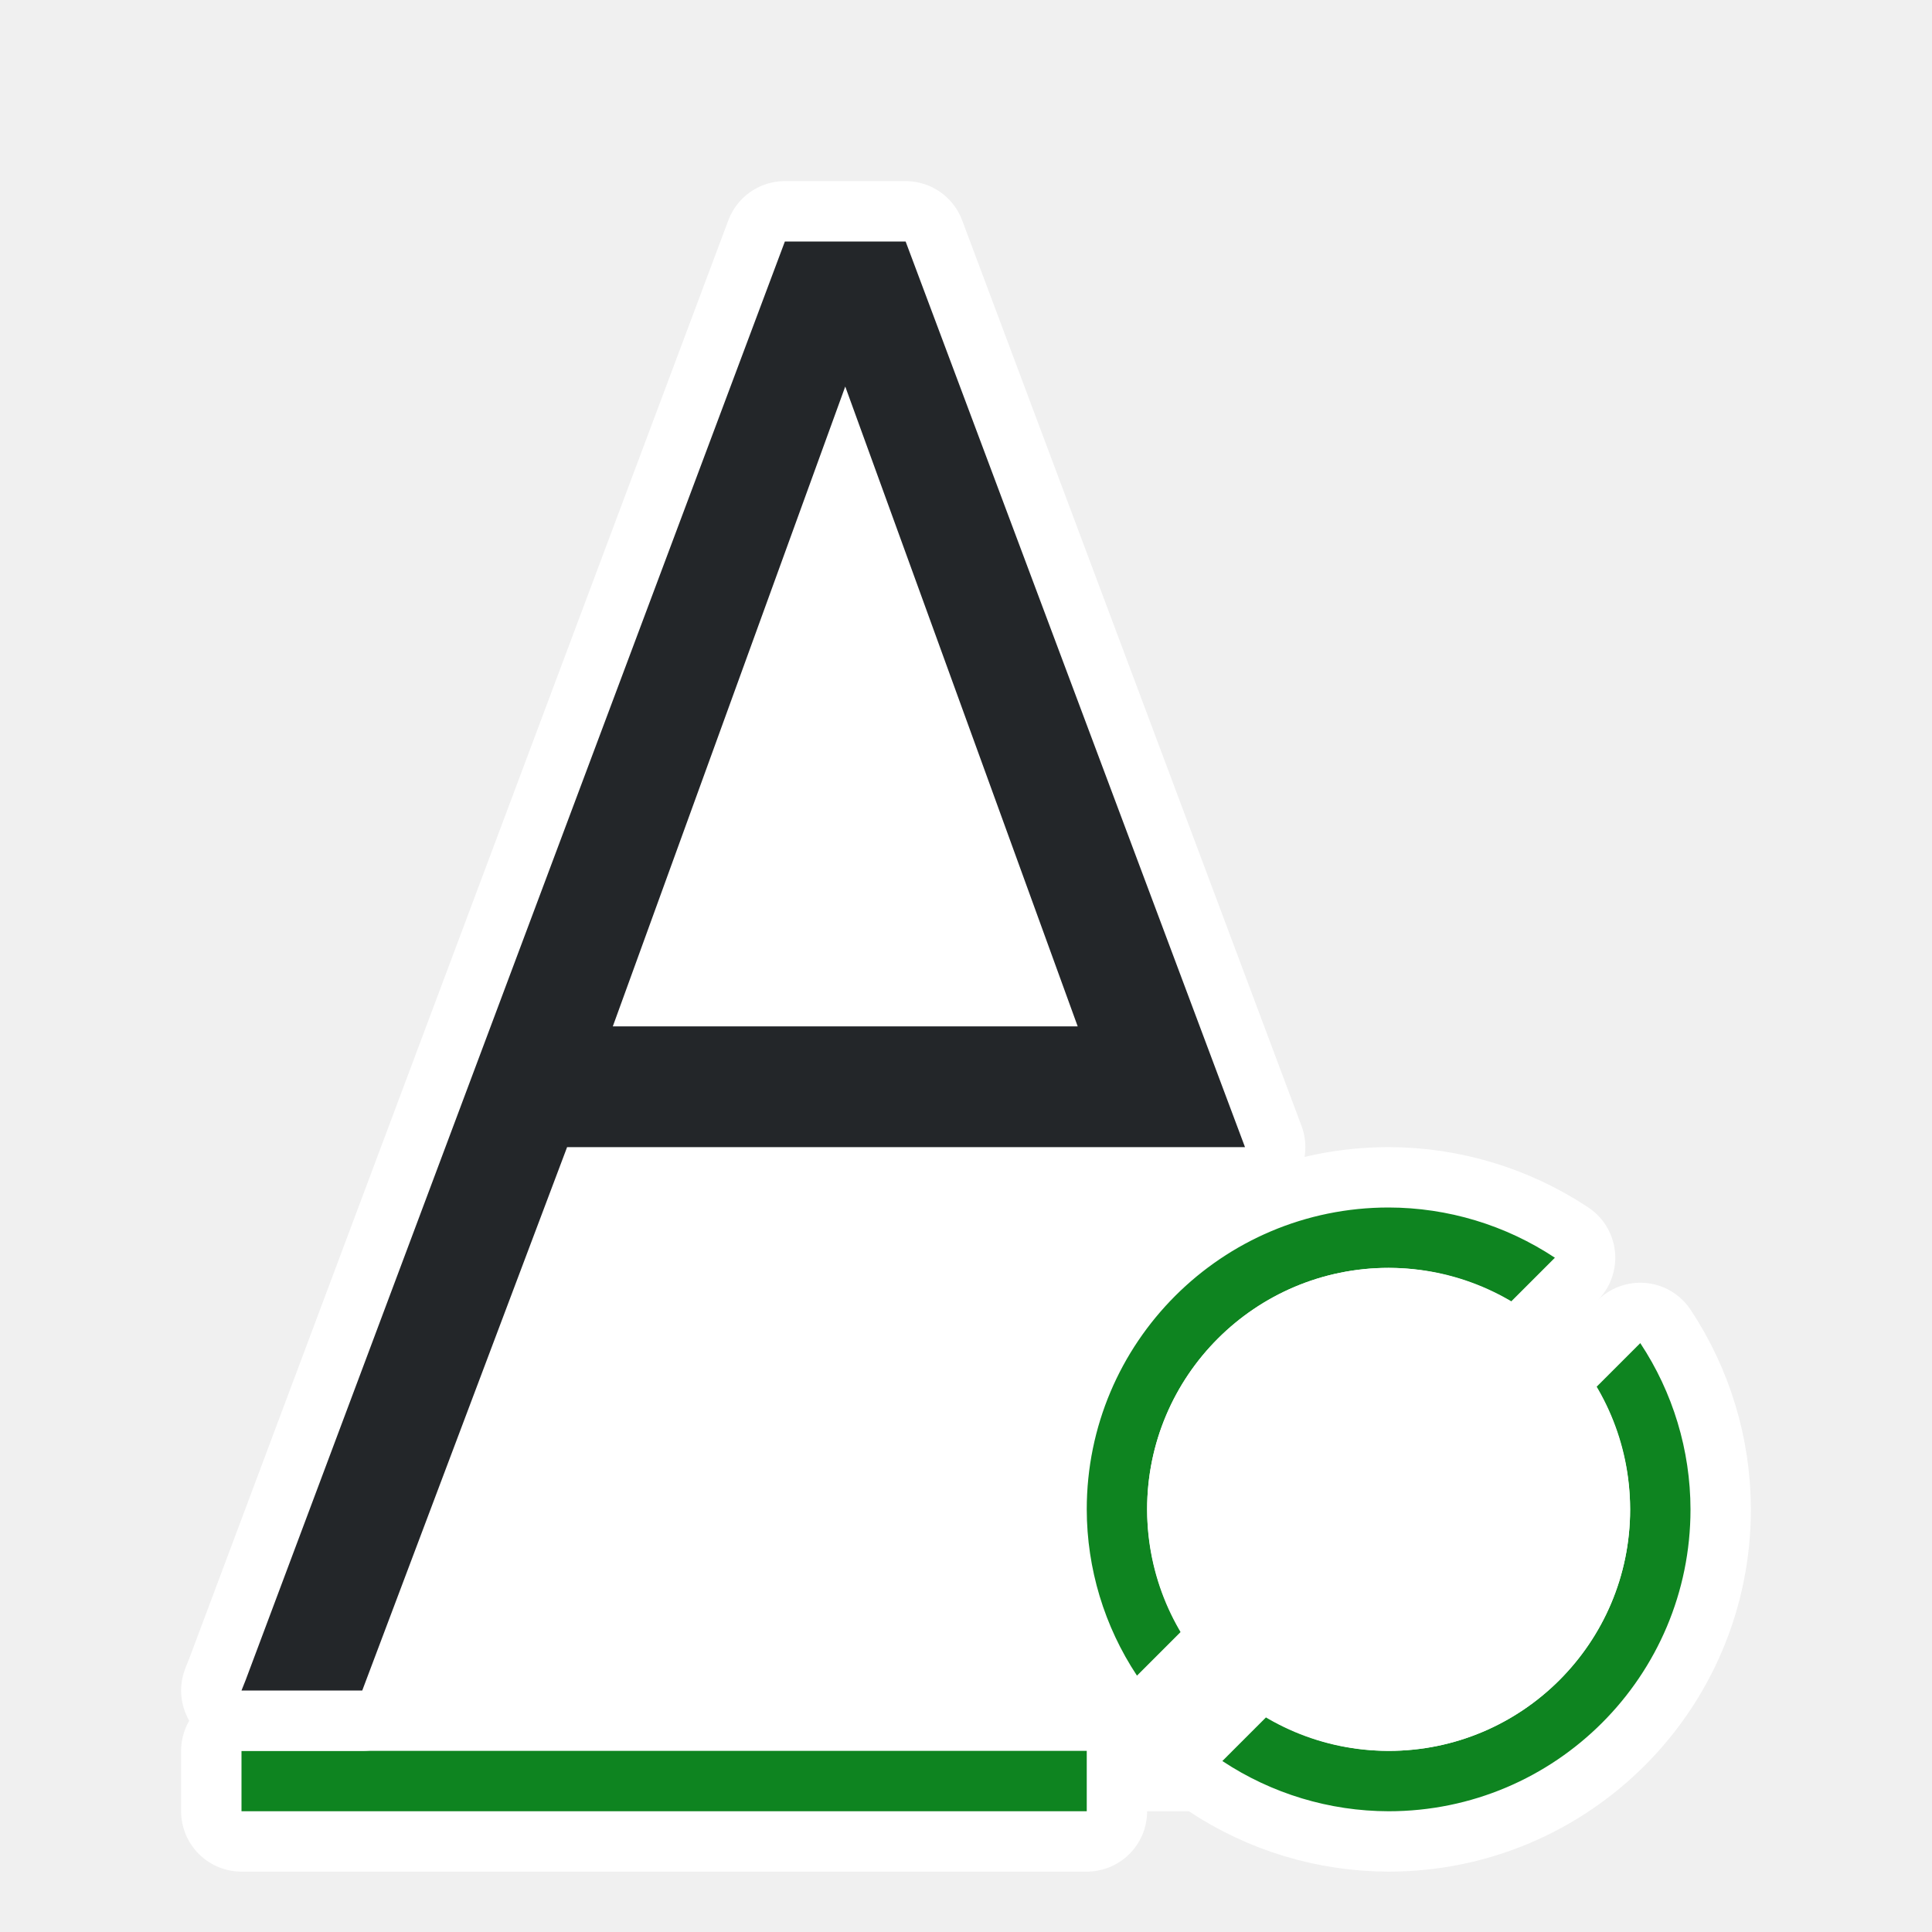
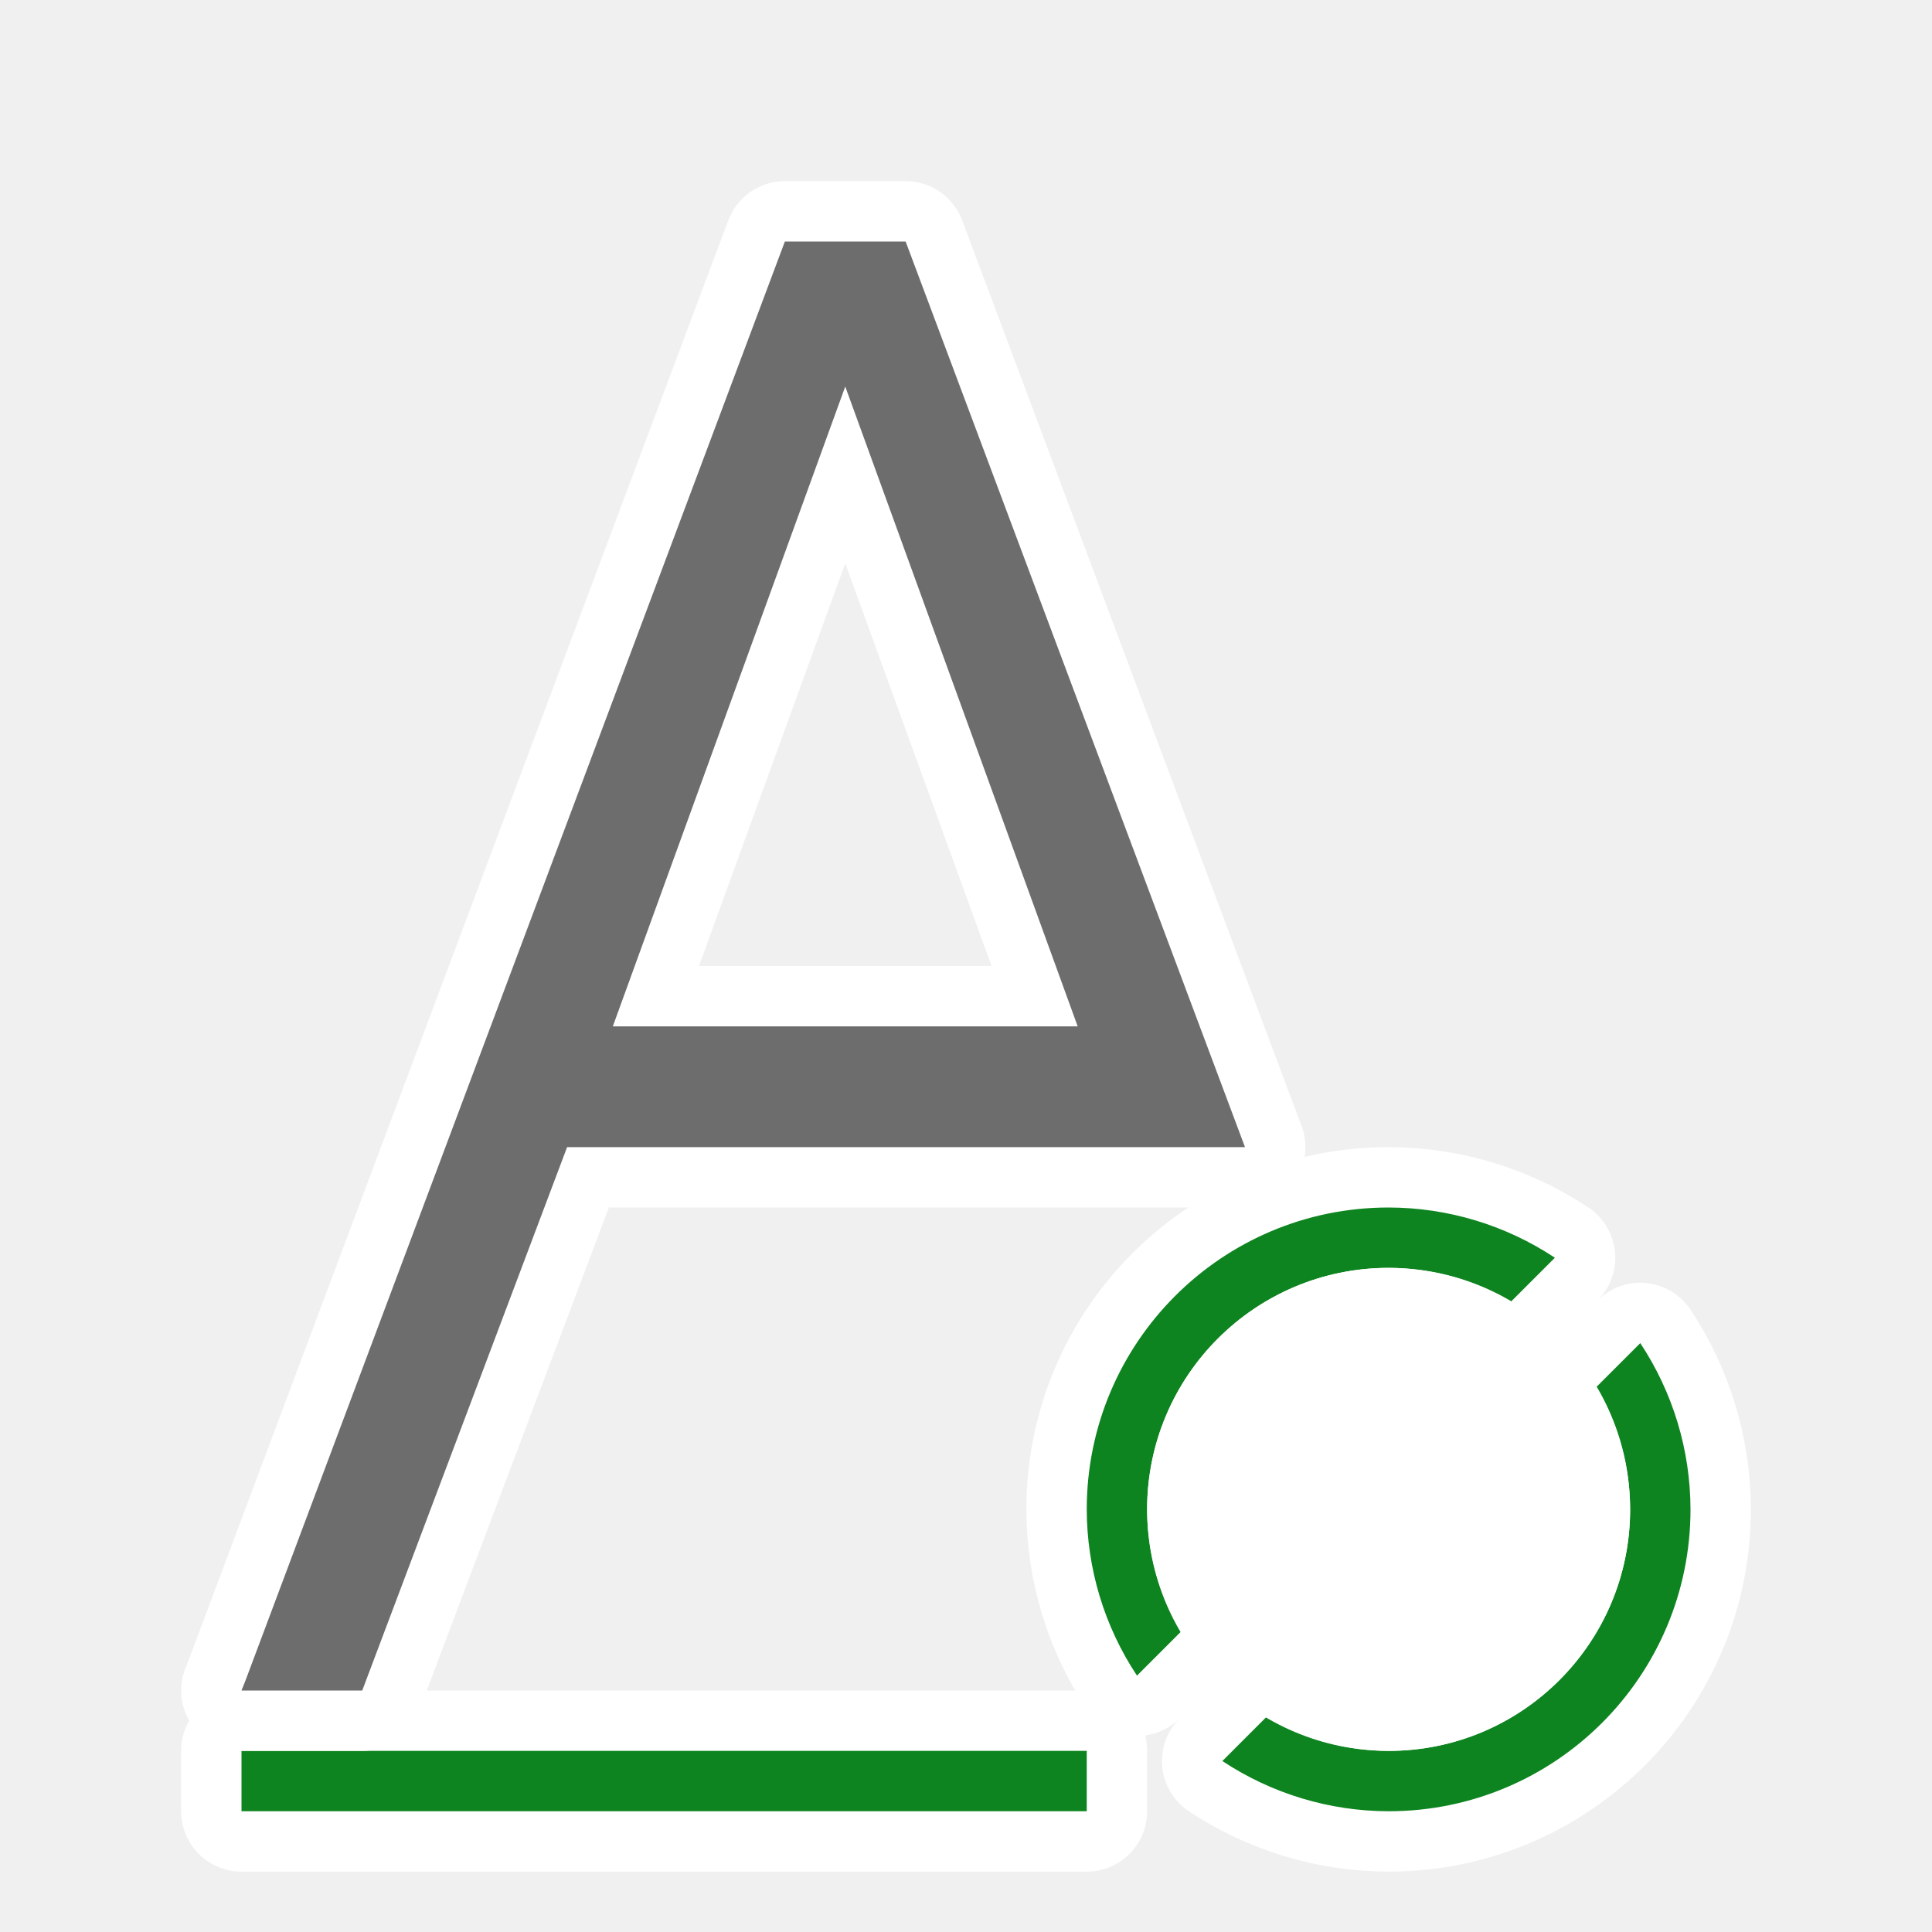
<svg xmlns="http://www.w3.org/2000/svg" viewBox="0 0 32 32" version="1.1" id="svg6">
  <defs id="defs10" />
  <path id="path826" fill="#0e8420" d="m23 20a5 5 0 0 0 -5 5 5 5 0 0 0 .832 2.754l.727-.727a4 4 0 0 1 -.559-2.027 4 4 0 0 1 4-4 4 4 0 0 1 2.027.559l.727-.727a5 5 0 0 0 -2.754-.832zm4.168 2.246-.727.727a4 4 0 0 1 .559 2.027 4 4 0 0 1 -4 4 4 4 0 0 1 -2.027-.559l-.727.727a5 5 0 0 0 2.754.832 5 5 0 0 0 5-5 5 5 0 0 0 -.832-2.754zm-23.168 6.754v1h14v-1z" style="stroke:#ffffff;stroke-opacity:1;fill:#fefefe;fill-opacity:1;stroke-width:2;stroke-miterlimit:4;stroke-dasharray:none;stroke-linejoin:round" />
-   <path style="fill:#ffffff;fill-opacity:1;stroke:none;stroke-width:1px;stroke-linecap:butt;stroke-linejoin:miter;stroke-opacity:1" d="M 14,6 5,30 h 20 z" id="path830" />
  <path d="m23 20a5 5 0 0 0 -5 5 5 5 0 0 0 .832 2.754l.727-.727a4 4 0 0 1 -.559-2.027 4 4 0 0 1 4-4 4 4 0 0 1 2.027.559l.727-.727a5 5 0 0 0 -2.754-.832zm4.168 2.246-.727.727a4 4 0 0 1 .559 2.027 4 4 0 0 1 -4 4 4 4 0 0 1 -2.027-.559l-.727.727a5 5 0 0 0 2.754.832 5 5 0 0 0 5-5 5 5 0 0 0 -.832-2.754zm-23.168 6.754v1h14v-1z" fill="#0e8420" id="path2" />
  <path id="path828" fill="#232629" d="m13 4-8.93 23.824-.07.176h2l3.393-9h4.607 4 .607 2.014l-5.621-15h-1zm1 2.402 3.85 10.598h-3.85-3.85z" style="stroke:#ffffff;stroke-opacity:1;fill:#fefefe;fill-opacity:1;stroke-width:2;stroke-miterlimit:4;stroke-dasharray:none;stroke-linejoin:round" />
  <circle style="opacity:1;fill:#ffffff;fill-opacity:1;stroke:none;stroke-width:2;stroke-linecap:round;stroke-linejoin:round;stroke-miterlimit:4;stroke-dasharray:none;stroke-opacity:1" id="path832" cx="23" cy="25" r="4" />
-   <path d="m13 4-8.93 23.824-.07.176h2l3.393-9h4.607 4 .607 2.014l-5.621-15h-1zm1 2.402 3.85 10.598h-3.85-3.85z" fill="#232629" id="path4" />
+   <path d="m13 4-8.93 23.824-.07.176h2l3.393-9h4.607 4 .607 2.014l-5.621-15h-1zm1 2.402 3.85 10.598h-3.85-3.85z" fill="#232629" id="path4" style="fill:#6d6d6d;fill-opacity:1" />
</svg>
